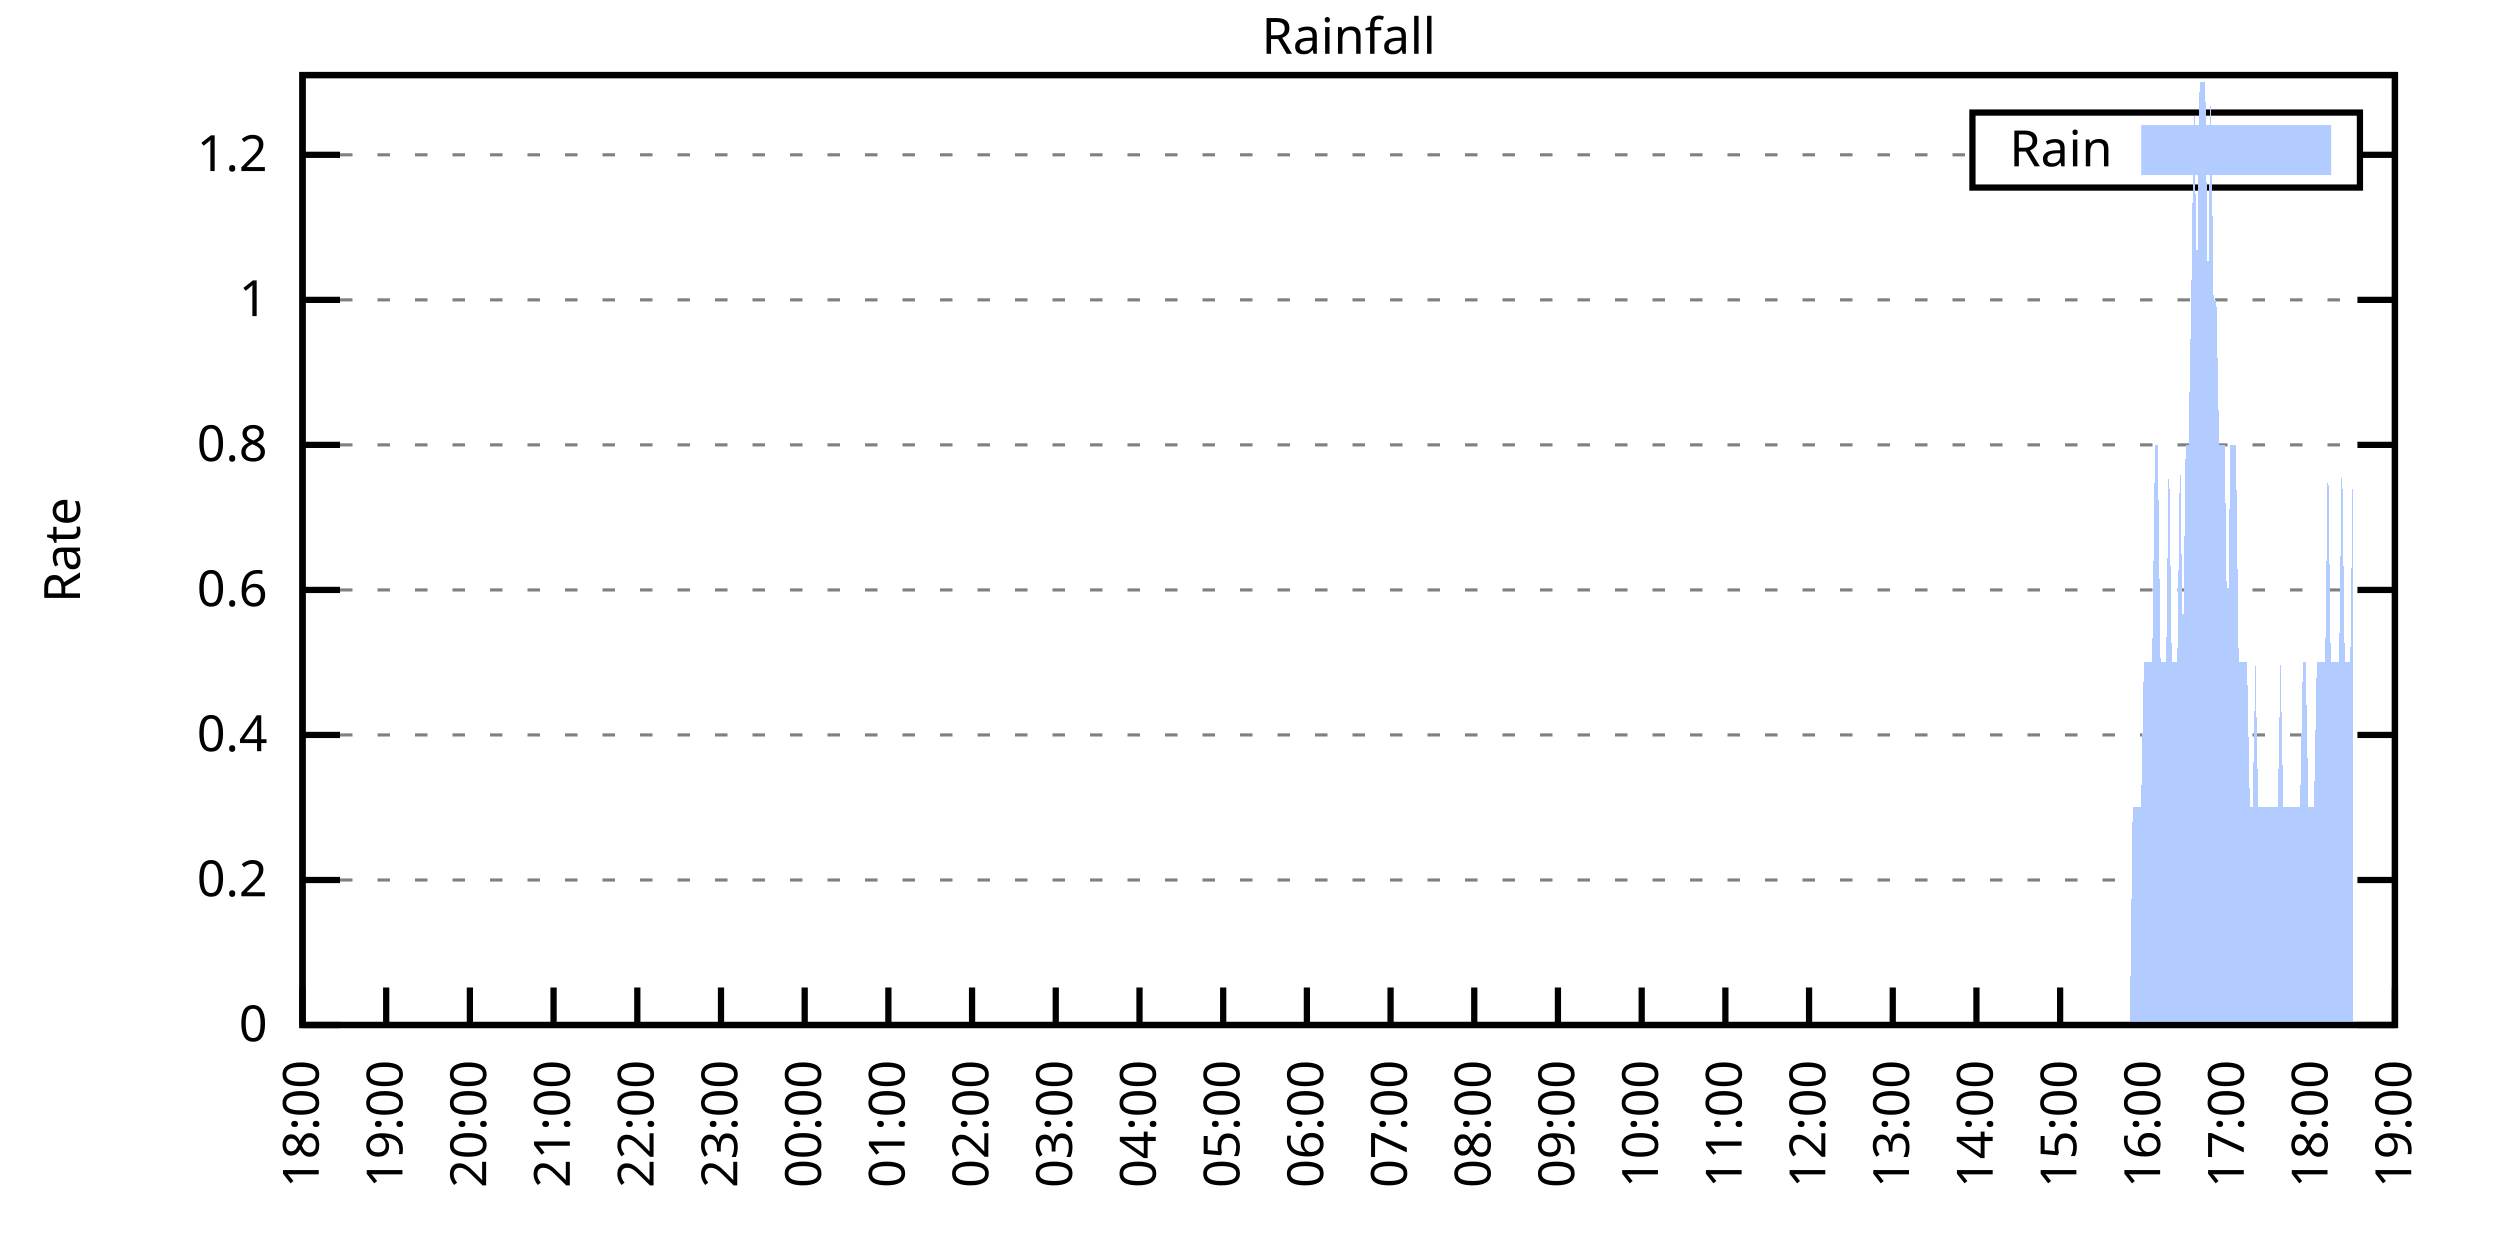
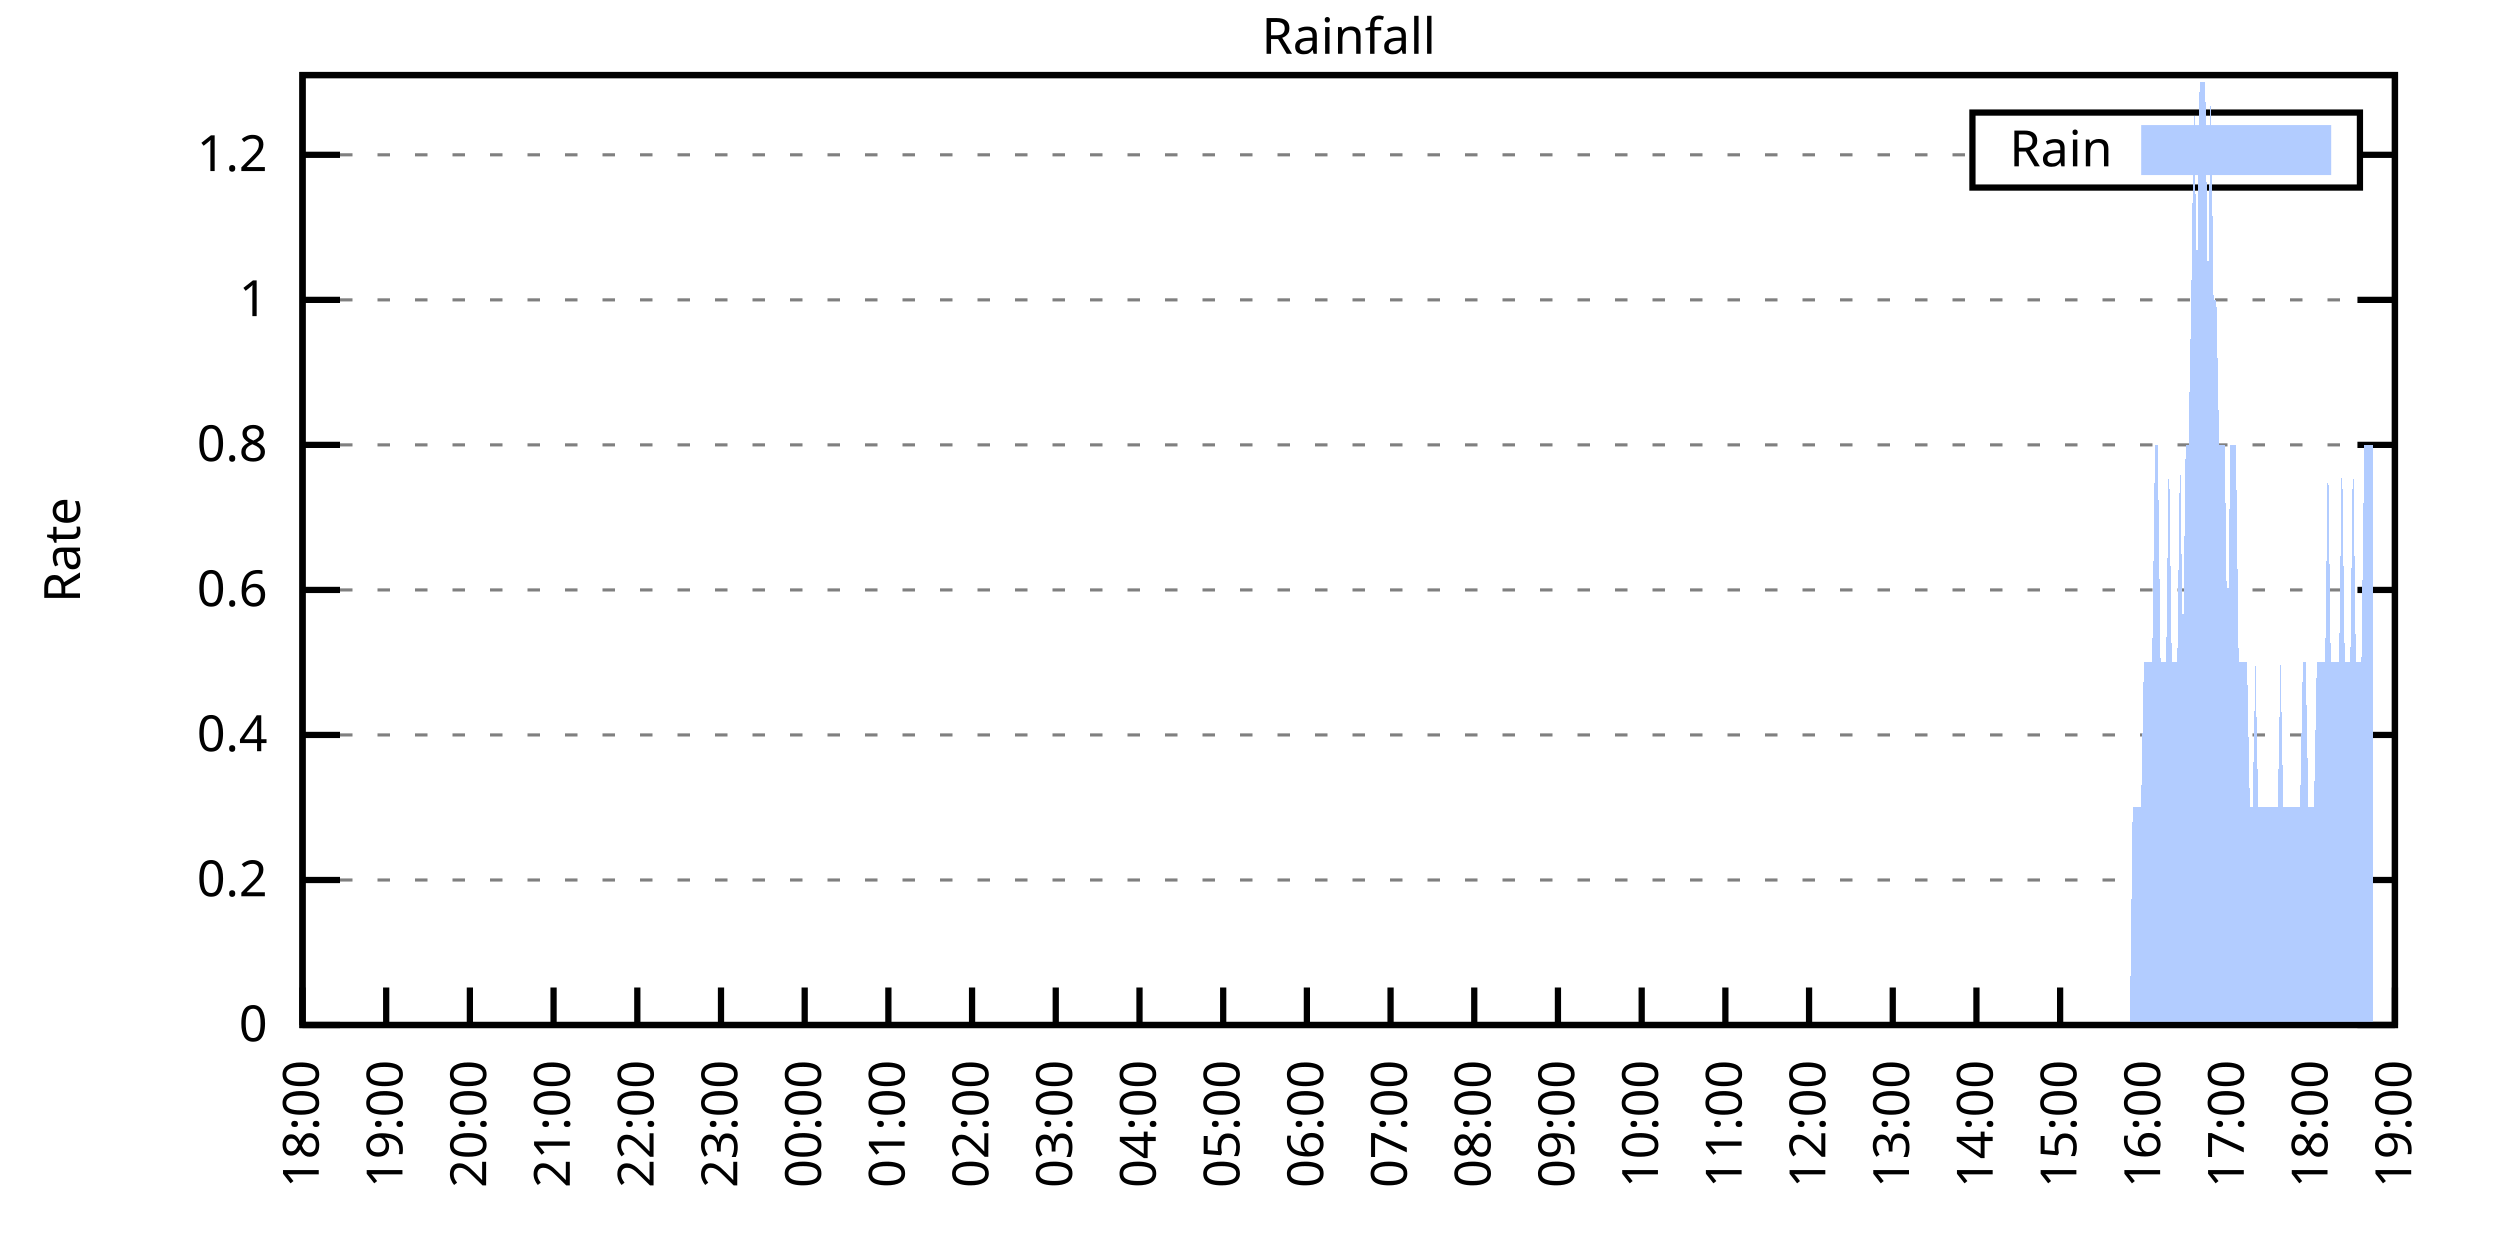
<svg xmlns="http://www.w3.org/2000/svg" xmlns:xlink="http://www.w3.org/1999/xlink" width="400" height="200" viewBox="0 0 400 200">
  <g id="gnuplot_canvas">
    <rect x="0" y="0" width="400" height="200" fill="none" />
    <defs>
      <circle id="gpDot" r="0.5" stroke-width="0.5" stroke="currentColor" />
      <path id="gpPt0" stroke-width="0.333" stroke="currentColor" d="M-1,0 h2 M0,-1 v2" />
      <path id="gpPt1" stroke-width="0.333" stroke="currentColor" d="M-1,-1 L1,1 M1,-1 L-1,1" />
      <path id="gpPt2" stroke-width="0.333" stroke="currentColor" d="M-1,0 L1,0 M0,-1 L0,1 M-1,-1 L1,1 M-1,1 L1,-1" />
      <rect id="gpPt3" stroke-width="0.333" stroke="currentColor" x="-1" y="-1" width="2" height="2" />
      <rect id="gpPt4" stroke-width="0.333" stroke="currentColor" fill="currentColor" x="-1" y="-1" width="2" height="2" />
      <circle id="gpPt5" stroke-width="0.333" stroke="currentColor" cx="0" cy="0" r="1" />
      <use xlink:href="#gpPt5" id="gpPt6" fill="currentColor" stroke="none" />
      <path id="gpPt7" stroke-width="0.333" stroke="currentColor" d="M0,-1.33 L-1.33,0.67 L1.33,0.67 z" />
      <use xlink:href="#gpPt7" id="gpPt8" fill="currentColor" stroke="none" />
      <use xlink:href="#gpPt7" id="gpPt9" stroke="currentColor" transform="rotate(180)" />
      <use xlink:href="#gpPt9" id="gpPt10" fill="currentColor" stroke="none" />
      <use xlink:href="#gpPt3" id="gpPt11" stroke="currentColor" transform="rotate(45)" />
      <use xlink:href="#gpPt11" id="gpPt12" fill="currentColor" stroke="none" />
      <path id="gpPt13" stroke-width="0.333" stroke="currentColor" d="M0,1.330 L1.265,0.411 L0.782,-1.067 L-0.782,-1.076 L-1.265,0.411 z" />
      <use xlink:href="#gpPt13" id="gpPt14" fill="currentColor" stroke="none" />
      <filter id="textbox" filterUnits="objectBoundingBox" x="0" y="0" height="1" width="1">
        <feFlood flood-color="white" flood-opacity="1" result="bgnd" />
        <feComposite in="SourceGraphic" in2="bgnd" operator="atop" />
      </filter>
      <filter id="greybox" filterUnits="objectBoundingBox" x="0" y="0" height="1" width="1">
        <feFlood flood-color="lightgrey" flood-opacity="1" result="grey" />
        <feComposite in="SourceGraphic" in2="grey" operator="atop" />
      </filter>
    </defs>
    <g fill="none" color="white" stroke="currentColor" stroke-width="1.00" stroke-linecap="butt" stroke-linejoin="miter">
</g>
    <g fill="none" color="black" stroke="currentColor" stroke-width="1.00" stroke-linecap="butt" stroke-linejoin="miter">
      <g stroke="none" shape-rendering="crispEdges">
        <polygon fill="rgb(255, 255, 255)" points="48.40,164.00 383.18,164.00 383.18,12.02 48.40,12.02 " />
      </g>
    </g>
    <g fill="none" color="black" stroke="currentColor" stroke-width="1.00" stroke-linecap="butt" stroke-linejoin="miter">
</g>
    <g fill="none" color="black" stroke="black" stroke-width="0.50" stroke-linecap="butt" stroke-linejoin="miter">
</g>
    <g fill="none" color="gray" stroke="currentColor" stroke-width="0.50" stroke-linecap="butt" stroke-linejoin="miter">
      <path stroke="gray" stroke-dasharray="2,4" class="gridline" d="M48.40,164.00 L383.19,164.00  " />
    </g>
    <g fill="none" color="gray" stroke="gray" stroke-width="1.00" stroke-linecap="butt" stroke-linejoin="miter">
</g>
    <g fill="none" color="black" stroke="currentColor" stroke-width="1.00" stroke-linecap="butt" stroke-linejoin="miter">
      <path stroke="black" d="M48.40,164.00 L54.40,164.00 M383.19,164.00 L377.19,164.00  " />
      <g transform="translate(42.80,166.60)" stroke="none" fill="black" font-family="Sans" font-size="8.00" text-anchor="end">
        <text>
          <tspan font-family="Sans"> 0</tspan>
        </text>
      </g>
    </g>
    <g fill="none" color="black" stroke="currentColor" stroke-width="1.00" stroke-linecap="butt" stroke-linejoin="miter">
</g>
    <g fill="none" color="black" stroke="black" stroke-width="0.50" stroke-linecap="butt" stroke-linejoin="miter">
</g>
    <g fill="none" color="gray" stroke="currentColor" stroke-width="0.50" stroke-linecap="butt" stroke-linejoin="miter">
      <path stroke="gray" stroke-dasharray="2,4" class="gridline" d="M48.40,140.80 L383.19,140.80  " />
    </g>
    <g fill="none" color="gray" stroke="gray" stroke-width="1.00" stroke-linecap="butt" stroke-linejoin="miter">
</g>
    <g fill="none" color="black" stroke="currentColor" stroke-width="1.00" stroke-linecap="butt" stroke-linejoin="miter">
      <path stroke="black" d="M48.40,140.80 L54.40,140.80 M383.19,140.80 L377.19,140.80  " />
      <g transform="translate(42.80,143.40)" stroke="none" fill="black" font-family="Sans" font-size="8.00" text-anchor="end">
        <text>
          <tspan font-family="Sans"> 0.2</tspan>
        </text>
      </g>
    </g>
    <g fill="none" color="black" stroke="currentColor" stroke-width="1.00" stroke-linecap="butt" stroke-linejoin="miter">
</g>
    <g fill="none" color="black" stroke="black" stroke-width="0.50" stroke-linecap="butt" stroke-linejoin="miter">
</g>
    <g fill="none" color="gray" stroke="currentColor" stroke-width="0.50" stroke-linecap="butt" stroke-linejoin="miter">
      <path stroke="gray" stroke-dasharray="2,4" class="gridline" d="M48.40,117.59 L383.19,117.59  " />
    </g>
    <g fill="none" color="gray" stroke="gray" stroke-width="1.00" stroke-linecap="butt" stroke-linejoin="miter">
</g>
    <g fill="none" color="black" stroke="currentColor" stroke-width="1.00" stroke-linecap="butt" stroke-linejoin="miter">
      <path stroke="black" d="M48.40,117.59 L54.40,117.59 M383.19,117.59 L377.19,117.59  " />
      <g transform="translate(42.80,120.19)" stroke="none" fill="black" font-family="Sans" font-size="8.00" text-anchor="end">
        <text>
          <tspan font-family="Sans"> 0.4</tspan>
        </text>
      </g>
    </g>
    <g fill="none" color="black" stroke="currentColor" stroke-width="1.00" stroke-linecap="butt" stroke-linejoin="miter">
</g>
    <g fill="none" color="black" stroke="black" stroke-width="0.50" stroke-linecap="butt" stroke-linejoin="miter">
</g>
    <g fill="none" color="gray" stroke="currentColor" stroke-width="0.50" stroke-linecap="butt" stroke-linejoin="miter">
      <path stroke="gray" stroke-dasharray="2,4" class="gridline" d="M48.40,94.39 L383.19,94.39  " />
    </g>
    <g fill="none" color="gray" stroke="gray" stroke-width="1.00" stroke-linecap="butt" stroke-linejoin="miter">
</g>
    <g fill="none" color="black" stroke="currentColor" stroke-width="1.00" stroke-linecap="butt" stroke-linejoin="miter">
      <path stroke="black" d="M48.40,94.39 L54.40,94.39 M383.19,94.39 L377.19,94.39  " />
      <g transform="translate(42.80,96.99)" stroke="none" fill="black" font-family="Sans" font-size="8.00" text-anchor="end">
        <text>
          <tspan font-family="Sans"> 0.6</tspan>
        </text>
      </g>
    </g>
    <g fill="none" color="black" stroke="currentColor" stroke-width="1.00" stroke-linecap="butt" stroke-linejoin="miter">
</g>
    <g fill="none" color="black" stroke="black" stroke-width="0.50" stroke-linecap="butt" stroke-linejoin="miter">
</g>
    <g fill="none" color="gray" stroke="currentColor" stroke-width="0.50" stroke-linecap="butt" stroke-linejoin="miter">
      <path stroke="gray" stroke-dasharray="2,4" class="gridline" d="M48.40,71.18 L383.19,71.18  " />
    </g>
    <g fill="none" color="gray" stroke="gray" stroke-width="1.00" stroke-linecap="butt" stroke-linejoin="miter">
</g>
    <g fill="none" color="black" stroke="currentColor" stroke-width="1.00" stroke-linecap="butt" stroke-linejoin="miter">
      <path stroke="black" d="M48.40,71.18 L54.40,71.18 M383.19,71.18 L377.19,71.18  " />
      <g transform="translate(42.80,73.78)" stroke="none" fill="black" font-family="Sans" font-size="8.00" text-anchor="end">
        <text>
          <tspan font-family="Sans"> 0.8</tspan>
        </text>
      </g>
    </g>
    <g fill="none" color="black" stroke="currentColor" stroke-width="1.00" stroke-linecap="butt" stroke-linejoin="miter">
</g>
    <g fill="none" color="black" stroke="black" stroke-width="0.50" stroke-linecap="butt" stroke-linejoin="miter">
</g>
    <g fill="none" color="gray" stroke="currentColor" stroke-width="0.50" stroke-linecap="butt" stroke-linejoin="miter">
      <path stroke="gray" stroke-dasharray="2,4" class="gridline" d="M48.40,47.98 L383.19,47.98  " />
    </g>
    <g fill="none" color="gray" stroke="gray" stroke-width="1.00" stroke-linecap="butt" stroke-linejoin="miter">
</g>
    <g fill="none" color="black" stroke="currentColor" stroke-width="1.00" stroke-linecap="butt" stroke-linejoin="miter">
      <path stroke="black" d="M48.40,47.98 L54.40,47.98 M383.19,47.98 L377.19,47.98  " />
      <g transform="translate(42.80,50.58)" stroke="none" fill="black" font-family="Sans" font-size="8.00" text-anchor="end">
        <text>
          <tspan font-family="Sans"> 1</tspan>
        </text>
      </g>
    </g>
    <g fill="none" color="black" stroke="currentColor" stroke-width="1.00" stroke-linecap="butt" stroke-linejoin="miter">
</g>
    <g fill="none" color="black" stroke="black" stroke-width="0.50" stroke-linecap="butt" stroke-linejoin="miter">
</g>
    <g fill="none" color="gray" stroke="currentColor" stroke-width="0.50" stroke-linecap="butt" stroke-linejoin="miter">
      <path stroke="gray" stroke-dasharray="2,4" class="gridline" d="M48.40,24.77 L315.59,24.77 M377.59,24.77 L383.19,24.77  " />
    </g>
    <g fill="none" color="gray" stroke="gray" stroke-width="1.00" stroke-linecap="butt" stroke-linejoin="miter">
</g>
    <g fill="none" color="black" stroke="currentColor" stroke-width="1.00" stroke-linecap="butt" stroke-linejoin="miter">
      <path stroke="black" d="M48.40,24.77 L54.40,24.77 M383.19,24.77 L377.19,24.77  " />
      <g transform="translate(42.80,27.37)" stroke="none" fill="black" font-family="Sans" font-size="8.00" text-anchor="end">
        <text>
          <tspan font-family="Sans"> 1.2</tspan>
        </text>
      </g>
    </g>
    <g fill="none" color="black" stroke="currentColor" stroke-width="1.00" stroke-linecap="butt" stroke-linejoin="miter">
      <path stroke="black" d="M48.40,164.00 L48.40,158.00  " />
      <g transform="translate(51.00,169.60) rotate(270.00)" stroke="none" fill="black" font-family="Sans" font-size="8.00" text-anchor="end">
        <text>
          <tspan font-family="Sans">18:00</tspan>
        </text>
      </g>
    </g>
    <g fill="none" color="black" stroke="currentColor" stroke-width="1.00" stroke-linecap="butt" stroke-linejoin="miter">
      <path stroke="black" d="M61.79,164.00 L61.79,158.00  " />
      <g transform="translate(64.39,169.60) rotate(270.00)" stroke="none" fill="black" font-family="Sans" font-size="8.00" text-anchor="end">
        <text>
          <tspan font-family="Sans">19:00</tspan>
        </text>
      </g>
    </g>
    <g fill="none" color="black" stroke="currentColor" stroke-width="1.00" stroke-linecap="butt" stroke-linejoin="miter">
      <path stroke="black" d="M75.18,164.00 L75.18,158.00  " />
      <g transform="translate(77.78,169.60) rotate(270.00)" stroke="none" fill="black" font-family="Sans" font-size="8.00" text-anchor="end">
        <text>
          <tspan font-family="Sans">20:00</tspan>
        </text>
      </g>
    </g>
    <g fill="none" color="black" stroke="currentColor" stroke-width="1.00" stroke-linecap="butt" stroke-linejoin="miter">
      <path stroke="black" d="M88.57,164.00 L88.57,158.00  " />
      <g transform="translate(91.17,169.60) rotate(270.00)" stroke="none" fill="black" font-family="Sans" font-size="8.00" text-anchor="end">
        <text>
          <tspan font-family="Sans">21:00</tspan>
        </text>
      </g>
    </g>
    <g fill="none" color="black" stroke="currentColor" stroke-width="1.00" stroke-linecap="butt" stroke-linejoin="miter">
      <path stroke="black" d="M101.97,164.00 L101.97,158.00  " />
      <g transform="translate(104.57,169.60) rotate(270.00)" stroke="none" fill="black" font-family="Sans" font-size="8.00" text-anchor="end">
        <text>
          <tspan font-family="Sans">22:00</tspan>
        </text>
      </g>
    </g>
    <g fill="none" color="black" stroke="currentColor" stroke-width="1.00" stroke-linecap="butt" stroke-linejoin="miter">
      <path stroke="black" d="M115.36,164.00 L115.36,158.00  " />
      <g transform="translate(117.96,169.60) rotate(270.00)" stroke="none" fill="black" font-family="Sans" font-size="8.00" text-anchor="end">
        <text>
          <tspan font-family="Sans">23:00</tspan>
        </text>
      </g>
    </g>
    <g fill="none" color="black" stroke="currentColor" stroke-width="1.00" stroke-linecap="butt" stroke-linejoin="miter">
      <path stroke="black" d="M128.75,164.00 L128.75,158.00  " />
      <g transform="translate(131.35,169.60) rotate(270.00)" stroke="none" fill="black" font-family="Sans" font-size="8.00" text-anchor="end">
        <text>
          <tspan font-family="Sans">00:00</tspan>
        </text>
      </g>
    </g>
    <g fill="none" color="black" stroke="currentColor" stroke-width="1.00" stroke-linecap="butt" stroke-linejoin="miter">
      <path stroke="black" d="M142.14,164.00 L142.14,158.00  " />
      <g transform="translate(144.74,169.60) rotate(270.00)" stroke="none" fill="black" font-family="Sans" font-size="8.00" text-anchor="end">
        <text>
          <tspan font-family="Sans">01:00</tspan>
        </text>
      </g>
    </g>
    <g fill="none" color="black" stroke="currentColor" stroke-width="1.00" stroke-linecap="butt" stroke-linejoin="miter">
      <path stroke="black" d="M155.53,164.00 L155.53,158.00  " />
      <g transform="translate(158.13,169.60) rotate(270.00)" stroke="none" fill="black" font-family="Sans" font-size="8.00" text-anchor="end">
        <text>
          <tspan font-family="Sans">02:00</tspan>
        </text>
      </g>
    </g>
    <g fill="none" color="black" stroke="currentColor" stroke-width="1.00" stroke-linecap="butt" stroke-linejoin="miter">
      <path stroke="black" d="M168.92,164.00 L168.92,158.00  " />
      <g transform="translate(171.52,169.60) rotate(270.00)" stroke="none" fill="black" font-family="Sans" font-size="8.00" text-anchor="end">
        <text>
          <tspan font-family="Sans">03:00</tspan>
        </text>
      </g>
    </g>
    <g fill="none" color="black" stroke="currentColor" stroke-width="1.00" stroke-linecap="butt" stroke-linejoin="miter">
      <path stroke="black" d="M182.32,164.00 L182.32,158.00  " />
      <g transform="translate(184.92,169.60) rotate(270.00)" stroke="none" fill="black" font-family="Sans" font-size="8.00" text-anchor="end">
        <text>
          <tspan font-family="Sans">04:00</tspan>
        </text>
      </g>
    </g>
    <g fill="none" color="black" stroke="currentColor" stroke-width="1.00" stroke-linecap="butt" stroke-linejoin="miter">
      <path stroke="black" d="M195.71,164.00 L195.71,158.00  " />
      <g transform="translate(198.31,169.60) rotate(270.00)" stroke="none" fill="black" font-family="Sans" font-size="8.00" text-anchor="end">
        <text>
          <tspan font-family="Sans">05:00</tspan>
        </text>
      </g>
    </g>
    <g fill="none" color="black" stroke="currentColor" stroke-width="1.00" stroke-linecap="butt" stroke-linejoin="miter">
      <path stroke="black" d="M209.10,164.00 L209.10,158.00  " />
      <g transform="translate(211.70,169.60) rotate(270.00)" stroke="none" fill="black" font-family="Sans" font-size="8.00" text-anchor="end">
        <text>
          <tspan font-family="Sans">06:00</tspan>
        </text>
      </g>
    </g>
    <g fill="none" color="black" stroke="currentColor" stroke-width="1.00" stroke-linecap="butt" stroke-linejoin="miter">
      <path stroke="black" d="M222.49,164.00 L222.49,158.00  " />
      <g transform="translate(225.09,169.60) rotate(270.00)" stroke="none" fill="black" font-family="Sans" font-size="8.00" text-anchor="end">
        <text>
          <tspan font-family="Sans">07:00</tspan>
        </text>
      </g>
    </g>
    <g fill="none" color="black" stroke="currentColor" stroke-width="1.00" stroke-linecap="butt" stroke-linejoin="miter">
      <path stroke="black" d="M235.88,164.00 L235.88,158.00  " />
      <g transform="translate(238.48,169.60) rotate(270.00)" stroke="none" fill="black" font-family="Sans" font-size="8.00" text-anchor="end">
        <text>
          <tspan font-family="Sans">08:00</tspan>
        </text>
      </g>
    </g>
    <g fill="none" color="black" stroke="currentColor" stroke-width="1.00" stroke-linecap="butt" stroke-linejoin="miter">
      <path stroke="black" d="M249.27,164.00 L249.27,158.00  " />
      <g transform="translate(251.87,169.60) rotate(270.00)" stroke="none" fill="black" font-family="Sans" font-size="8.00" text-anchor="end">
        <text>
          <tspan font-family="Sans">09:00</tspan>
        </text>
      </g>
    </g>
    <g fill="none" color="black" stroke="currentColor" stroke-width="1.00" stroke-linecap="butt" stroke-linejoin="miter">
      <path stroke="black" d="M262.67,164.00 L262.67,158.00  " />
      <g transform="translate(265.27,169.60) rotate(270.00)" stroke="none" fill="black" font-family="Sans" font-size="8.00" text-anchor="end">
        <text>
          <tspan font-family="Sans">10:00</tspan>
        </text>
      </g>
    </g>
    <g fill="none" color="black" stroke="currentColor" stroke-width="1.00" stroke-linecap="butt" stroke-linejoin="miter">
      <path stroke="black" d="M276.06,164.00 L276.06,158.00  " />
      <g transform="translate(278.66,169.60) rotate(270.00)" stroke="none" fill="black" font-family="Sans" font-size="8.00" text-anchor="end">
        <text>
          <tspan font-family="Sans">11:00</tspan>
        </text>
      </g>
    </g>
    <g fill="none" color="black" stroke="currentColor" stroke-width="1.00" stroke-linecap="butt" stroke-linejoin="miter">
      <path stroke="black" d="M289.45,164.00 L289.45,158.00  " />
      <g transform="translate(292.05,169.60) rotate(270.00)" stroke="none" fill="black" font-family="Sans" font-size="8.00" text-anchor="end">
        <text>
          <tspan font-family="Sans">12:00</tspan>
        </text>
      </g>
    </g>
    <g fill="none" color="black" stroke="currentColor" stroke-width="1.00" stroke-linecap="butt" stroke-linejoin="miter">
      <path stroke="black" d="M302.84,164.00 L302.84,158.00  " />
      <g transform="translate(305.44,169.60) rotate(270.00)" stroke="none" fill="black" font-family="Sans" font-size="8.00" text-anchor="end">
        <text>
          <tspan font-family="Sans">13:00</tspan>
        </text>
      </g>
    </g>
    <g fill="none" color="black" stroke="currentColor" stroke-width="1.00" stroke-linecap="butt" stroke-linejoin="miter">
      <path stroke="black" d="M316.23,164.00 L316.23,158.00  " />
      <g transform="translate(318.83,169.60) rotate(270.00)" stroke="none" fill="black" font-family="Sans" font-size="8.00" text-anchor="end">
        <text>
          <tspan font-family="Sans">14:00</tspan>
        </text>
      </g>
    </g>
    <g fill="none" color="black" stroke="currentColor" stroke-width="1.00" stroke-linecap="butt" stroke-linejoin="miter">
      <path stroke="black" d="M329.62,164.00 L329.62,158.00  " />
      <g transform="translate(332.22,169.60) rotate(270.00)" stroke="none" fill="black" font-family="Sans" font-size="8.00" text-anchor="end">
        <text>
          <tspan font-family="Sans">15:00</tspan>
        </text>
      </g>
    </g>
    <g fill="none" color="black" stroke="currentColor" stroke-width="1.00" stroke-linecap="butt" stroke-linejoin="miter">
      <path stroke="black" d="M343.02,164.00 L343.02,158.00  " />
      <g transform="translate(345.62,169.60) rotate(270.00)" stroke="none" fill="black" font-family="Sans" font-size="8.00" text-anchor="end">
        <text>
          <tspan font-family="Sans">16:00</tspan>
        </text>
      </g>
    </g>
    <g fill="none" color="black" stroke="currentColor" stroke-width="1.00" stroke-linecap="butt" stroke-linejoin="miter">
      <path stroke="black" d="M356.41,164.00 L356.41,158.00  " />
      <g transform="translate(359.01,169.60) rotate(270.00)" stroke="none" fill="black" font-family="Sans" font-size="8.00" text-anchor="end">
        <text>
          <tspan font-family="Sans">17:00</tspan>
        </text>
      </g>
    </g>
    <g fill="none" color="black" stroke="currentColor" stroke-width="1.00" stroke-linecap="butt" stroke-linejoin="miter">
      <path stroke="black" d="M369.80,164.00 L369.80,158.00  " />
      <g transform="translate(372.40,169.60) rotate(270.00)" stroke="none" fill="black" font-family="Sans" font-size="8.00" text-anchor="end">
        <text>
          <tspan font-family="Sans">18:00</tspan>
        </text>
      </g>
    </g>
    <g fill="none" color="black" stroke="currentColor" stroke-width="1.00" stroke-linecap="butt" stroke-linejoin="miter">
      <path stroke="black" d="M383.19,164.00 L383.19,158.00  " />
      <g transform="translate(385.79,169.60) rotate(270.00)" stroke="none" fill="black" font-family="Sans" font-size="8.00" text-anchor="end">
        <text>
          <tspan font-family="Sans">19:00</tspan>
        </text>
      </g>
    </g>
    <g fill="none" color="black" stroke="currentColor" stroke-width="1.00" stroke-linecap="butt" stroke-linejoin="miter">
</g>
    <g fill="none" color="black" stroke="currentColor" stroke-width="1.00" stroke-linecap="butt" stroke-linejoin="miter">
      <path stroke="black" d="M48.40,12.01 L48.40,164.00 L383.19,164.00 L383.19,12.01 L48.40,12.01 Z  " />
    </g>
    <g fill="none" color="black" stroke="currentColor" stroke-width="1.00" stroke-linecap="butt" stroke-linejoin="miter">
</g>
    <g fill="none" color="black" stroke="currentColor" stroke-width="1.00" stroke-linecap="butt" stroke-linejoin="miter">
      <path stroke="black" d="M315.59,30.01 L315.59,18.01 L377.59,18.01 L377.59,30.01 L315.59,30.01 Z  " />
    </g>
    <g id="Rainfall_plot_1">
      <g fill="none" color="white" stroke="black" stroke-width="2.00" stroke-linecap="butt" stroke-linejoin="miter">
</g>
      <g fill="none" color="black" stroke="currentColor" stroke-width="2.00" stroke-linecap="butt" stroke-linejoin="miter">
        <g transform="translate(337.99,26.61)" stroke="none" fill="black" font-family="Sans" font-size="8.00" text-anchor="end">
          <text>
            <tspan font-family="Sans">Rain</tspan>
          </text>
        </g>
      </g>
      <g fill="none" color="black" stroke="currentColor" stroke-width="2.00" stroke-linecap="butt" stroke-linejoin="miter">
        <g stroke="none" shape-rendering="crispEdges">
          <polygon fill="rgb(178, 204, 255)" points="343.59,27.01 371.99,27.01 371.99,21.01 343.59,21.01 " />
        </g>
        <path stroke="rgb(178, 204, 255)" d="M343.59,27.01 L371.99,27.01 L371.99,21.01 L343.59,21.01 L343.59,27.01 Z  " />
      </g>
      <g fill="none" color="black" stroke="currentColor" stroke-width="2.00" stroke-linecap="butt" stroke-linejoin="miter">
        <g stroke="none" shape-rendering="crispEdges">
-           <polygon fill="rgb(178, 204, 255)" points="55.54,164.00 55.99,164.00 56.43,164.00 56.88,164.00 57.33,164.00 57.77,164.00 58.22,164.00 58.67,164.00 59.11,164.00 59.56,164.00 60.01,164.00 60.45,164.00 60.90,164.00 61.35,164.00 61.79,164.00 62.24,164.00 62.68,164.00 63.13,164.00 63.58,164.00 64.02,164.00 64.47,164.00 64.92,164.00 65.36,164.00 65.81,164.00 66.26,164.00 66.70,164.00 67.15,164.00 67.59,164.00 68.04,164.00 68.49,164.00 68.93,164.00 69.38,164.00 69.83,164.00 70.27,164.00 70.72,164.00 71.17,164.00 71.61,164.00 72.06,164.00 72.50,164.00 72.95,164.00 73.40,164.00 73.84,164.00 74.29,164.00 74.74,164.00 75.18,164.00 75.63,164.00 76.08,164.00 76.52,164.00 76.97,164.00 77.42,164.00 77.86,164.00 78.31,164.00 78.75,164.00 79.20,164.00 79.65,164.00 80.09,164.00 80.54,164.00 80.99,164.00 81.43,164.00 81.88,164.00 82.33,164.00 82.77,164.00 83.22,164.00 83.66,164.00 84.11,164.00 84.56,164.00 85.00,164.00 85.45,164.00 85.90,164.00 86.34,164.00 86.79,164.00 87.24,164.00 87.68,164.00 88.13,164.00 88.57,164.00 89.02,164.00 89.47,164.00 89.91,164.00 90.36,164.00 90.81,164.00 91.25,164.00 91.70,164.00 92.15,164.00 92.59,164.00 93.04,164.00 93.49,164.00 93.93,164.00 94.38,164.00 94.82,164.00 95.27,164.00 95.72,164.00 96.16,164.00 96.61,164.00 97.06,164.00 97.50,164.00 97.95,164.00 98.40,164.00 98.84,164.00 99.29,164.00 99.73,164.00 100.18,164.00 100.63,164.00 101.07,164.00 101.52,164.00 101.97,164.00 102.41,164.00 102.86,164.00 103.31,164.00 103.75,164.00 104.20,164.00 104.64,164.00 105.09,164.00 105.54,164.00 105.98,164.00 106.43,164.00 106.88,164.00 107.32,164.00 107.77,164.00 108.22,164.00 108.66,164.00 109.11,164.00 109.55,164.00 110.00,164.00 110.45,164.00 110.89,164.00 111.34,164.00 111.79,164.00 112.23,164.00 112.68,164.00 113.13,164.00 113.57,164.00 114.02,164.00 114.47,164.00 114.91,164.00 115.36,164.00 115.80,164.00 116.25,164.00 116.70,164.00 117.14,164.00 117.59,164.00 118.04,164.00 118.48,164.00 118.93,164.00 119.38,164.00 119.82,164.00 120.27,164.00 120.71,164.00 121.16,164.00 121.61,164.00 122.05,164.00 122.50,164.00 122.95,164.00 123.39,164.00 123.84,164.00 124.29,164.00 124.73,164.00 125.18,164.00 125.62,164.00 126.07,164.00 126.52,164.00 126.96,164.00 127.41,164.00 127.86,164.00 128.30,164.00 128.75,164.00 129.20,164.00 129.64,164.00 130.09,164.00 130.54,164.00 130.98,164.00 131.43,164.00 131.87,164.00 132.32,164.00 132.77,164.00 133.21,164.00 133.66,164.00 134.11,164.00 134.55,164.00 135.00,164.00 135.45,164.00 135.89,164.00 136.34,164.00 136.78,164.00 137.23,164.00 137.68,164.00 138.12,164.00 138.57,164.00 139.02,164.00 139.46,164.00 139.91,164.00 140.36,164.00 140.80,164.00 141.25,164.00 141.69,164.00 142.14,164.00 142.59,164.00 143.03,164.00 143.48,164.00 143.93,164.00 144.37,164.00 144.82,164.00 145.27,164.00 145.71,164.00 146.16,164.00 146.61,164.00 147.05,164.00 147.50,164.00 147.94,164.00 148.39,164.00 148.84,164.00 149.28,164.00 149.73,164.00 150.18,164.00 150.62,164.00 151.07,164.00 151.52,164.00 151.96,164.00 152.41,164.00 152.85,164.00 153.30,164.00 153.75,164.00 154.19,164.00 154.64,164.00 155.09,164.00 155.53,164.00 155.98,164.00 156.43,164.00 156.87,164.00 157.32,164.00 157.76,164.00 158.21,164.00 158.66,164.00 159.10,164.00 159.55,164.00 160.00,164.00 160.44,164.00 160.89,164.00 161.34,164.00 161.78,164.00 162.23,164.00 162.67,164.00 163.12,164.00 163.57,164.00 164.01,164.00 164.46,164.00 164.91,164.00 165.35,164.00 165.80,164.00 166.25,164.00 166.69,164.00 167.14,164.00 167.59,164.00 168.03,164.00 168.48,164.00 168.92,164.00 169.37,164.00 169.82,164.00 170.26,164.00 170.71,164.00 171.16,164.00 171.60,164.00 172.05,164.00 172.50,164.00 172.94,164.00 173.39,164.00 173.83,164.00 174.28,164.00 174.73,164.00 175.17,164.00 175.62,164.00 176.07,164.00 176.51,164.00 176.96,164.00 177.41,164.00 177.85,164.00 178.30,164.00 178.74,164.00 179.19,164.00 179.64,164.00 180.08,164.00 180.53,164.00 180.98,164.00 181.42,164.00 181.87,164.00 182.32,164.00 182.76,164.00 183.21,164.00 183.66,164.00 184.10,164.00 184.55,164.00 184.99,164.00 185.44,164.00 185.89,164.00 186.33,164.00 186.78,164.00 187.23,164.00 187.67,164.00 188.12,164.00 188.57,164.00 189.01,164.00 189.46,164.00 189.90,164.00 190.35,164.00 190.80,164.00 191.24,164.00 191.69,164.00 192.14,164.00 192.58,164.00 193.03,164.00 193.48,164.00 193.92,164.00 194.37,164.00 194.81,164.00 195.26,164.00 195.71,164.00 196.15,164.00 196.60,164.00 197.05,164.00 197.49,164.00 197.94,164.00 198.39,164.00 198.83,164.00 199.28,164.00 199.73,164.00 200.17,164.00 200.62,164.00 201.06,164.00 201.51,164.00 201.96,164.00 202.40,164.00 202.85,164.00 203.30,164.00 203.74,164.00 204.19,164.00 204.64,164.00 205.08,164.00 205.53,164.00 205.97,164.00 206.42,164.00 206.87,164.00 207.31,164.00 207.76,164.00 208.21,164.00 208.65,164.00 209.10,164.00 209.55,164.00 209.99,164.00 210.44,164.00 210.88,164.00 211.33,164.00 211.78,164.00 212.22,164.00 212.67,164.00 213.12,164.00 213.56,164.00 214.01,164.00 214.46,164.00 214.90,164.00 215.35,164.00 215.80,164.00 216.24,164.00 216.69,164.00 217.13,164.00 217.58,164.00 218.03,164.00 218.47,164.00 218.92,164.00 219.37,164.00 219.81,164.00 220.26,164.00 220.71,164.00 221.15,164.00 221.60,164.00 222.04,164.00 222.49,164.00 222.94,164.00 223.38,164.00 223.83,164.00 224.28,164.00 224.72,164.00 225.17,164.00 225.62,164.00 226.06,164.00 226.51,164.00 226.95,164.00 227.40,164.00 227.85,164.00 228.29,164.00 228.74,164.00 229.19,164.00 229.63,164.00 230.08,164.00 230.53,164.00 230.97,164.00 231.42,164.00 231.86,164.00 232.31,164.00 232.76,164.00 233.20,164.00 233.65,164.00 234.10,164.00 234.54,164.00 234.99,164.00 235.44,164.00 235.88,164.00 236.33,164.00 236.78,164.00 237.22,164.00 237.67,164.00 238.11,164.00 238.56,164.00 239.01,164.00 239.45,164.00 239.90,164.00 240.35,164.00 240.79,164.00 241.24,164.00 241.69,164.00 242.13,164.00 242.58,164.00 243.02,164.00 243.47,164.00 243.92,164.00 244.36,164.00 244.81,164.00 245.26,164.00 245.70,164.00 246.15,164.00 246.60,164.00 247.04,164.00 247.49,164.00 247.93,164.00 248.38,164.00 248.83,164.00 249.27,164.00 249.72,164.00 250.17,164.00 250.61,164.00 251.06,164.00 251.51,164.00 251.95,164.00 252.40,164.00 252.85,164.00 253.29,164.00 253.74,164.00 254.18,164.00 254.63,164.00 255.08,164.00 255.52,164.00 255.97,164.00 256.42,164.00 256.86,164.00 257.31,164.00 257.76,164.00 258.20,164.00 258.65,164.00 259.09,164.00 259.54,164.00 259.99,164.00 260.43,164.00 260.88,164.00 261.33,164.00 261.77,164.00 262.22,164.00 262.67,164.00 263.11,164.00 263.56,164.00 264.00,164.00 264.45,164.00 264.90,164.00 265.34,164.00 265.79,164.00 266.24,164.00 266.68,164.00 267.13,164.00 267.58,164.00 268.02,164.00 268.47,164.00 268.92,164.00 269.36,164.00 269.81,164.00 270.25,164.00 270.70,164.00 271.15,164.00 271.59,164.00 272.04,164.00 272.49,164.00 272.93,164.00 273.38,164.00 273.83,164.00 274.27,164.00 274.72,164.00 275.16,164.00 275.61,164.00 276.06,164.00 276.50,164.00 276.95,164.00 277.40,164.00 277.84,164.00 278.29,164.00 278.74,164.00 279.18,164.00 279.63,164.00 280.07,164.00 280.52,164.00 280.97,164.00 281.41,164.00 281.86,164.00 282.31,164.00 282.75,164.00 283.20,164.00 283.65,164.00 284.09,164.00 284.54,164.00 284.98,164.00 285.43,164.00 285.88,164.00 286.32,164.00 286.77,164.00 287.22,164.00 287.66,164.00 288.11,164.00 288.56,164.00 289.00,164.00 289.45,164.00 289.90,164.00 290.34,164.00 290.79,164.00 291.23,164.00 291.68,164.00 292.13,164.00 292.57,164.00 293.02,164.00 293.47,164.00 293.91,164.00 294.36,164.00 294.81,164.00 295.25,164.00 295.70,164.00 296.14,164.00 296.59,164.00 297.04,164.00 297.48,164.00 297.93,164.00 298.38,164.00 298.82,164.00 299.27,164.00 299.72,164.00 300.16,164.00 300.61,164.00 301.05,164.00 301.50,164.00 301.95,164.00 302.39,164.00 302.84,164.00 303.29,164.00 303.73,164.00 304.18,164.00 304.63,164.00 305.07,164.00 305.52,164.00 305.97,164.00 306.41,164.00 306.86,164.00 307.30,164.00 307.75,164.00 308.20,164.00 308.64,164.00 309.09,164.00 309.54,164.00 309.98,164.00 310.43,164.00 310.88,164.00 311.32,164.00 311.77,164.00 312.21,164.00 312.66,164.00 313.11,164.00 313.55,164.00 314.00,164.00 314.45,164.00 314.89,164.00 315.34,164.00 315.79,164.00 316.23,164.00 316.68,164.00 317.12,164.00 317.57,164.00 318.02,164.00 318.46,164.00 318.91,164.00 319.36,164.00 319.80,164.00 320.25,164.00 320.70,164.00 321.14,164.00 321.59,164.00 322.04,164.00 322.48,164.00 322.93,164.00 323.37,164.00 323.82,164.00 324.27,164.00 324.71,164.00 325.16,164.00 325.61,164.00 326.05,164.00 326.50,164.00 326.95,164.00 327.39,164.00 327.84,164.00 328.28,164.00 328.73,164.00 329.18,164.00 329.62,164.00 330.07,164.00 330.52,164.00 330.96,164.00 331.41,164.00 331.86,164.00 332.30,164.00 332.75,164.00 333.19,164.00 333.64,164.00 334.09,164.00 334.53,164.00 334.98,164.00 335.43,164.00 335.87,164.00 336.32,164.00 336.77,164.00 337.21,164.00 337.66,164.00 338.10,164.00 338.55,164.00 339.00,164.00 339.44,164.00 339.89,164.00 340.34,164.00 340.78,164.00 341.23,129.19 341.68,129.19 342.12,129.19 342.57,129.19 343.02,105.99 343.46,105.99 343.91,105.99 344.35,105.99 344.80,71.18 345.25,71.18 345.69,105.99 346.14,105.99 346.59,105.99 347.03,71.18 347.48,105.99 347.93,105.99 348.37,105.99 348.82,71.18 349.26,105.99 349.71,71.18 350.16,71.18 350.60,47.98 351.05,13.17 351.50,47.98 351.94,13.17 352.39,13.17 352.84,13.17 353.28,47.98 353.73,13.17 354.17,47.98 354.62,47.98 355.07,71.18 355.51,71.18 355.96,71.18 356.41,105.99 356.85,71.18 357.30,71.18 357.75,71.18 358.19,105.99 358.64,105.99 359.09,105.99 359.53,105.99 359.98,129.19 360.42,129.19 360.87,105.99 361.32,129.19 361.76,129.19 362.21,129.19 362.66,129.19 363.10,129.19 363.55,129.19 364.00,129.19 364.44,129.19 364.89,105.99 365.33,129.19 365.78,129.19 366.23,129.19 366.67,129.19 367.12,129.19 367.57,129.19 368.01,129.19 368.46,105.99 368.91,105.99 369.35,129.19 369.80,129.19 370.24,129.19 370.69,105.99 371.14,105.99 371.58,105.99 372.03,105.99 372.48,71.18 372.92,105.99 373.37,105.99 373.82,105.99 374.26,105.99 374.71,71.18 375.16,105.99 375.60,105.99 376.05,105.99 376.49,71.18 376.49,164.00 55.54,164.00 " />
+           <polygon fill="rgb(178, 204, 255)" points="58.67,164.00 59.11,164.00 59.56,164.00 60.01,164.00 60.45,164.00 60.90,164.00 61.35,164.00 61.79,164.00 62.24,164.00 62.68,164.00 63.13,164.00 63.58,164.00 64.02,164.00 64.47,164.00 64.92,164.00 65.36,164.00 65.81,164.00 66.26,164.00 66.70,164.00 67.15,164.00 67.59,164.00 68.04,164.00 68.49,164.00 68.93,164.00 69.38,164.00 69.83,164.00 70.27,164.00 70.72,164.00 71.17,164.00 71.61,164.00 72.06,164.00 72.50,164.00 72.95,164.00 73.40,164.00 73.84,164.00 74.29,164.00 74.74,164.00 75.18,164.00 75.63,164.00 76.08,164.00 76.52,164.00 76.97,164.00 77.42,164.00 77.86,164.00 78.31,164.00 78.75,164.00 79.20,164.00 79.65,164.00 80.09,164.00 80.54,164.00 80.99,164.00 81.43,164.00 81.88,164.00 82.33,164.00 82.77,164.00 83.22,164.00 83.66,164.00 84.11,164.00 84.56,164.00 85.00,164.00 85.45,164.00 85.90,164.00 86.34,164.00 86.79,164.00 87.24,164.00 87.68,164.00 88.13,164.00 88.57,164.00 89.02,164.00 89.47,164.00 89.91,164.00 90.36,164.00 90.81,164.00 91.25,164.00 91.70,164.00 92.15,164.00 92.59,164.00 93.04,164.00 93.49,164.00 93.93,164.00 94.38,164.00 94.82,164.00 95.27,164.00 95.72,164.00 96.16,164.00 96.61,164.00 97.06,164.00 97.50,164.00 97.95,164.00 98.40,164.00 98.84,164.00 99.29,164.00 99.73,164.00 100.18,164.00 100.63,164.00 101.07,164.00 101.52,164.00 101.97,164.00 102.41,164.00 102.86,164.00 103.31,164.00 103.75,164.00 104.20,164.00 104.64,164.00 105.09,164.00 105.54,164.00 105.98,164.00 106.43,164.00 106.88,164.00 107.32,164.00 107.77,164.00 108.22,164.00 108.66,164.00 109.11,164.00 109.55,164.00 110.00,164.00 110.45,164.00 110.89,164.00 111.34,164.00 111.79,164.00 112.23,164.00 112.68,164.00 113.13,164.00 113.57,164.00 114.02,164.00 114.47,164.00 114.91,164.00 115.36,164.00 115.80,164.00 116.25,164.00 116.70,164.00 117.14,164.00 117.59,164.00 118.04,164.00 118.48,164.00 118.93,164.00 119.38,164.00 119.82,164.00 120.27,164.00 120.71,164.00 121.16,164.00 121.61,164.00 122.05,164.00 122.50,164.00 122.95,164.00 123.39,164.00 123.84,164.00 124.29,164.00 124.73,164.00 125.18,164.00 125.62,164.00 126.07,164.00 126.52,164.00 126.96,164.00 127.41,164.00 127.86,164.00 128.30,164.00 128.75,164.00 129.20,164.00 129.64,164.00 130.09,164.00 130.54,164.00 130.98,164.00 131.43,164.00 131.87,164.00 132.32,164.00 132.77,164.00 133.21,164.00 133.66,164.00 134.11,164.00 134.55,164.00 135.00,164.00 135.45,164.00 135.89,164.00 136.34,164.00 136.78,164.00 137.23,164.00 137.68,164.00 138.12,164.00 138.57,164.00 139.02,164.00 139.46,164.00 139.91,164.00 140.36,164.00 140.80,164.00 141.25,164.00 141.69,164.00 142.14,164.00 142.59,164.00 143.03,164.00 143.48,164.00 143.93,164.00 144.37,164.00 144.82,164.00 145.27,164.00 145.71,164.00 146.16,164.00 146.61,164.00 147.05,164.00 147.50,164.00 147.94,164.00 148.39,164.00 148.84,164.00 149.28,164.00 149.73,164.00 150.18,164.00 150.62,164.00 151.07,164.00 151.52,164.00 151.96,164.00 152.41,164.00 152.85,164.00 153.30,164.00 153.75,164.00 154.19,164.00 154.64,164.00 155.09,164.00 155.53,164.00 155.98,164.00 156.43,164.00 156.87,164.00 157.32,164.00 157.76,164.00 158.21,164.00 158.66,164.00 159.10,164.00 159.55,164.00 160.00,164.00 160.44,164.00 160.89,164.00 161.34,164.00 161.78,164.00 162.23,164.00 162.67,164.00 163.12,164.00 163.57,164.00 164.01,164.00 164.46,164.00 164.91,164.00 165.35,164.00 165.80,164.00 166.25,164.00 166.69,164.00 167.14,164.00 167.59,164.00 168.03,164.00 168.48,164.00 168.92,164.00 169.37,164.00 169.82,164.00 170.26,164.00 170.71,164.00 171.16,164.00 171.60,164.00 172.05,164.00 172.50,164.00 172.94,164.00 173.39,164.00 173.83,164.00 174.28,164.00 174.73,164.00 175.17,164.00 175.62,164.00 176.07,164.00 176.51,164.00 176.96,164.00 177.41,164.00 177.85,164.00 178.30,164.00 178.74,164.00 179.19,164.00 179.64,164.00 180.08,164.00 180.53,164.00 180.98,164.00 181.42,164.00 181.87,164.00 182.32,164.00 182.76,164.00 183.21,164.00 183.66,164.00 184.10,164.00 184.55,164.00 184.99,164.00 185.44,164.00 185.89,164.00 186.33,164.00 186.78,164.00 187.23,164.00 187.67,164.00 188.12,164.00 188.57,164.00 189.01,164.00 189.46,164.00 189.90,164.00 190.35,164.00 190.80,164.00 191.24,164.00 191.69,164.00 192.14,164.00 192.58,164.00 193.03,164.00 193.48,164.00 193.92,164.00 194.37,164.00 194.81,164.00 195.26,164.00 195.71,164.00 196.15,164.00 196.60,164.00 197.05,164.00 197.49,164.00 197.94,164.00 198.39,164.00 198.83,164.00 199.28,164.00 199.73,164.00 200.17,164.00 200.62,164.00 201.06,164.00 201.51,164.00 201.96,164.00 202.40,164.00 202.85,164.00 203.30,164.00 203.74,164.00 204.19,164.00 204.64,164.00 205.08,164.00 205.53,164.00 205.97,164.00 206.42,164.00 206.87,164.00 207.31,164.00 207.76,164.00 208.21,164.00 208.65,164.00 209.10,164.00 209.55,164.00 209.99,164.00 210.44,164.00 210.88,164.00 211.33,164.00 211.78,164.00 212.22,164.00 212.67,164.00 213.12,164.00 213.56,164.00 214.01,164.00 214.46,164.00 214.90,164.00 215.35,164.00 215.80,164.00 216.24,164.00 216.69,164.00 217.13,164.00 217.58,164.00 218.03,164.00 218.47,164.00 218.92,164.00 219.37,164.00 219.81,164.00 220.26,164.00 220.71,164.00 221.15,164.00 221.60,164.00 222.04,164.00 222.49,164.00 222.94,164.00 223.38,164.00 223.83,164.00 224.28,164.00 224.72,164.00 225.17,164.00 225.62,164.00 226.06,164.00 226.51,164.00 226.95,164.00 227.40,164.00 227.85,164.00 228.29,164.00 228.74,164.00 229.19,164.00 229.63,164.00 230.08,164.00 230.53,164.00 230.97,164.00 231.42,164.00 231.86,164.00 232.31,164.00 232.76,164.00 233.20,164.00 233.65,164.00 234.10,164.00 234.54,164.00 234.99,164.00 235.44,164.00 235.88,164.00 236.33,164.00 236.78,164.00 237.22,164.00 237.67,164.00 238.11,164.00 238.56,164.00 239.01,164.00 239.45,164.00 239.90,164.00 240.35,164.00 240.79,164.00 241.24,164.00 241.69,164.00 242.13,164.00 242.58,164.00 243.02,164.00 243.47,164.00 243.92,164.00 244.36,164.00 244.81,164.00 245.26,164.00 245.70,164.00 246.15,164.00 246.60,164.00 247.04,164.00 247.49,164.00 247.93,164.00 248.38,164.00 248.83,164.00 249.27,164.00 249.72,164.00 250.17,164.00 250.61,164.00 251.06,164.00 251.51,164.00 251.95,164.00 252.40,164.00 252.85,164.00 253.29,164.00 253.74,164.00 254.18,164.00 254.63,164.00 255.08,164.00 255.52,164.00 255.97,164.00 256.42,164.00 256.86,164.00 257.31,164.00 257.76,164.00 258.20,164.00 258.65,164.00 259.09,164.00 259.54,164.00 259.99,164.00 260.43,164.00 260.88,164.00 261.33,164.00 261.77,164.00 262.22,164.00 262.67,164.00 263.11,164.00 263.56,164.00 264.00,164.00 264.45,164.00 264.90,164.00 265.34,164.00 265.79,164.00 266.24,164.00 266.68,164.00 267.13,164.00 267.58,164.00 268.02,164.00 268.47,164.00 268.92,164.00 269.36,164.00 269.81,164.00 270.25,164.00 270.70,164.00 271.15,164.00 271.59,164.00 272.04,164.00 272.49,164.00 272.93,164.00 273.38,164.00 273.83,164.00 274.27,164.00 274.72,164.00 275.16,164.00 275.61,164.00 276.06,164.00 276.50,164.00 276.95,164.00 277.40,164.00 277.84,164.00 278.29,164.00 278.74,164.00 279.18,164.00 279.63,164.00 280.07,164.00 280.52,164.00 280.97,164.00 281.41,164.00 281.86,164.00 282.31,164.00 282.75,164.00 283.20,164.00 283.65,164.00 284.09,164.00 284.54,164.00 284.98,164.00 285.43,164.00 285.88,164.00 286.32,164.00 286.77,164.00 287.22,164.00 287.66,164.00 288.11,164.00 288.56,164.00 289.00,164.00 289.45,164.00 289.90,164.00 290.34,164.00 290.79,164.00 291.23,164.00 291.68,164.00 292.13,164.00 292.57,164.00 293.02,164.00 293.47,164.00 293.91,164.00 294.36,164.00 294.81,164.00 295.25,164.00 295.70,164.00 296.14,164.00 296.59,164.00 297.04,164.00 297.48,164.00 297.93,164.00 298.38,164.00 298.82,164.00 299.27,164.00 299.72,164.00 300.16,164.00 300.61,164.00 301.05,164.00 301.50,164.00 301.95,164.00 302.39,164.00 302.84,164.00 303.29,164.00 303.73,164.00 304.18,164.00 304.63,164.00 305.07,164.00 305.52,164.00 305.97,164.00 306.41,164.00 306.86,164.00 307.30,164.00 307.75,164.00 308.20,164.00 308.64,164.00 309.09,164.00 309.54,164.00 309.98,164.00 310.43,164.00 310.88,164.00 311.32,164.00 311.77,164.00 312.21,164.00 312.66,164.00 313.11,164.00 313.55,164.00 314.00,164.00 314.45,164.00 314.89,164.00 315.34,164.00 315.79,164.00 316.23,164.00 316.68,164.00 317.12,164.00 317.57,164.00 318.02,164.00 318.46,164.00 318.91,164.00 319.36,164.00 319.80,164.00 320.25,164.00 320.70,164.00 321.14,164.00 321.59,164.00 322.04,164.00 322.48,164.00 322.93,164.00 323.37,164.00 323.82,164.00 324.27,164.00 324.71,164.00 325.16,164.00 325.61,164.00 326.05,164.00 326.50,164.00 326.95,164.00 327.39,164.00 327.84,164.00 328.28,164.00 328.73,164.00 329.18,164.00 329.62,164.00 330.07,164.00 330.52,164.00 330.96,164.00 331.41,164.00 331.86,164.00 332.30,164.00 332.75,164.00 333.19,164.00 333.64,164.00 334.09,164.00 334.53,164.00 334.98,164.00 335.43,164.00 335.87,164.00 336.32,164.00 336.77,164.00 337.21,164.00 337.66,164.00 338.10,164.00 338.55,164.00 339.00,164.00 339.44,164.00 339.89,164.00 340.34,164.00 340.78,164.00 341.23,129.19 341.68,129.19 342.12,129.19 342.57,129.19 343.02,105.99 343.46,105.99 343.91,105.99 344.35,105.99 344.80,71.18 345.25,71.18 345.69,105.99 346.14,105.99 346.59,105.99 347.03,71.18 347.48,105.99 347.93,105.99 348.37,105.99 348.82,71.18 349.26,105.99 349.71,71.18 350.16,71.18 350.60,47.98 351.05,13.17 351.50,47.98 351.94,13.17 352.39,13.17 352.84,13.17 353.28,47.98 353.73,13.17 354.17,47.98 354.62,47.98 355.07,71.18 355.51,71.18 355.96,71.18 356.41,105.99 356.85,71.18 357.30,71.18 357.75,71.18 358.19,105.99 358.64,105.99 359.09,105.99 359.53,105.99 359.98,129.19 360.42,129.19 360.87,105.99 361.32,129.19 361.76,129.19 362.21,129.19 362.66,129.19 363.10,129.19 363.55,129.19 364.00,129.19 364.44,129.19 364.89,105.99 365.33,129.19 365.78,129.19 366.23,129.19 366.67,129.19 367.12,129.19 367.57,129.19 368.01,129.19 368.46,105.99 368.91,105.99 369.35,129.19 369.80,129.19 370.24,129.19 370.69,105.99 371.14,105.99 371.58,105.99 372.03,105.99 372.48,71.18 372.92,105.99 373.37,105.99 373.82,105.99 374.26,105.99 374.71,71.18 375.16,105.99 375.60,105.99 376.05,105.99 376.49,71.18 376.94,105.99 377.39,105.99 377.83,105.99 378.28,71.18 378.73,71.18 379.17,71.18 379.62,71.18 379.62,164.00 58.67,164.00 " />
        </g>
      </g>
    </g>
    <g fill="none" color="black" stroke="currentColor" stroke-width="2.00" stroke-linecap="butt" stroke-linejoin="miter">
</g>
    <g fill="none" color="black" stroke="black" stroke-width="1.00" stroke-linecap="butt" stroke-linejoin="miter">
</g>
    <g fill="none" color="black" stroke="currentColor" stroke-width="1.00" stroke-linecap="butt" stroke-linejoin="miter">
      <path stroke="black" d="M48.40,12.01 L48.40,164.00 L383.19,164.00 L383.19,12.01 L48.40,12.01 Z  " />
      <g transform="translate(12.80,88.01) rotate(270.00)" stroke="none" fill="black" font-family="Sans" font-size="8.00" text-anchor="middle">
        <text>
          <tspan font-family="Sans">Rate</tspan>
        </text>
      </g>
    </g>
    <g fill="none" color="black" stroke="currentColor" stroke-width="1.00" stroke-linecap="butt" stroke-linejoin="miter">
</g>
    <g fill="none" color="black" stroke="currentColor" stroke-width="1.00" stroke-linecap="butt" stroke-linejoin="miter">
      <g transform="translate(215.79,8.61)" stroke="none" fill="black" font-family="Sans" font-size="8.00" text-anchor="middle">
        <text>
          <tspan font-family="Sans">Rainfall</tspan>
        </text>
      </g>
    </g>
    <g fill="none" color="black" stroke="currentColor" stroke-width="1.00" stroke-linecap="butt" stroke-linejoin="miter">
</g>
  </g>
</svg>
